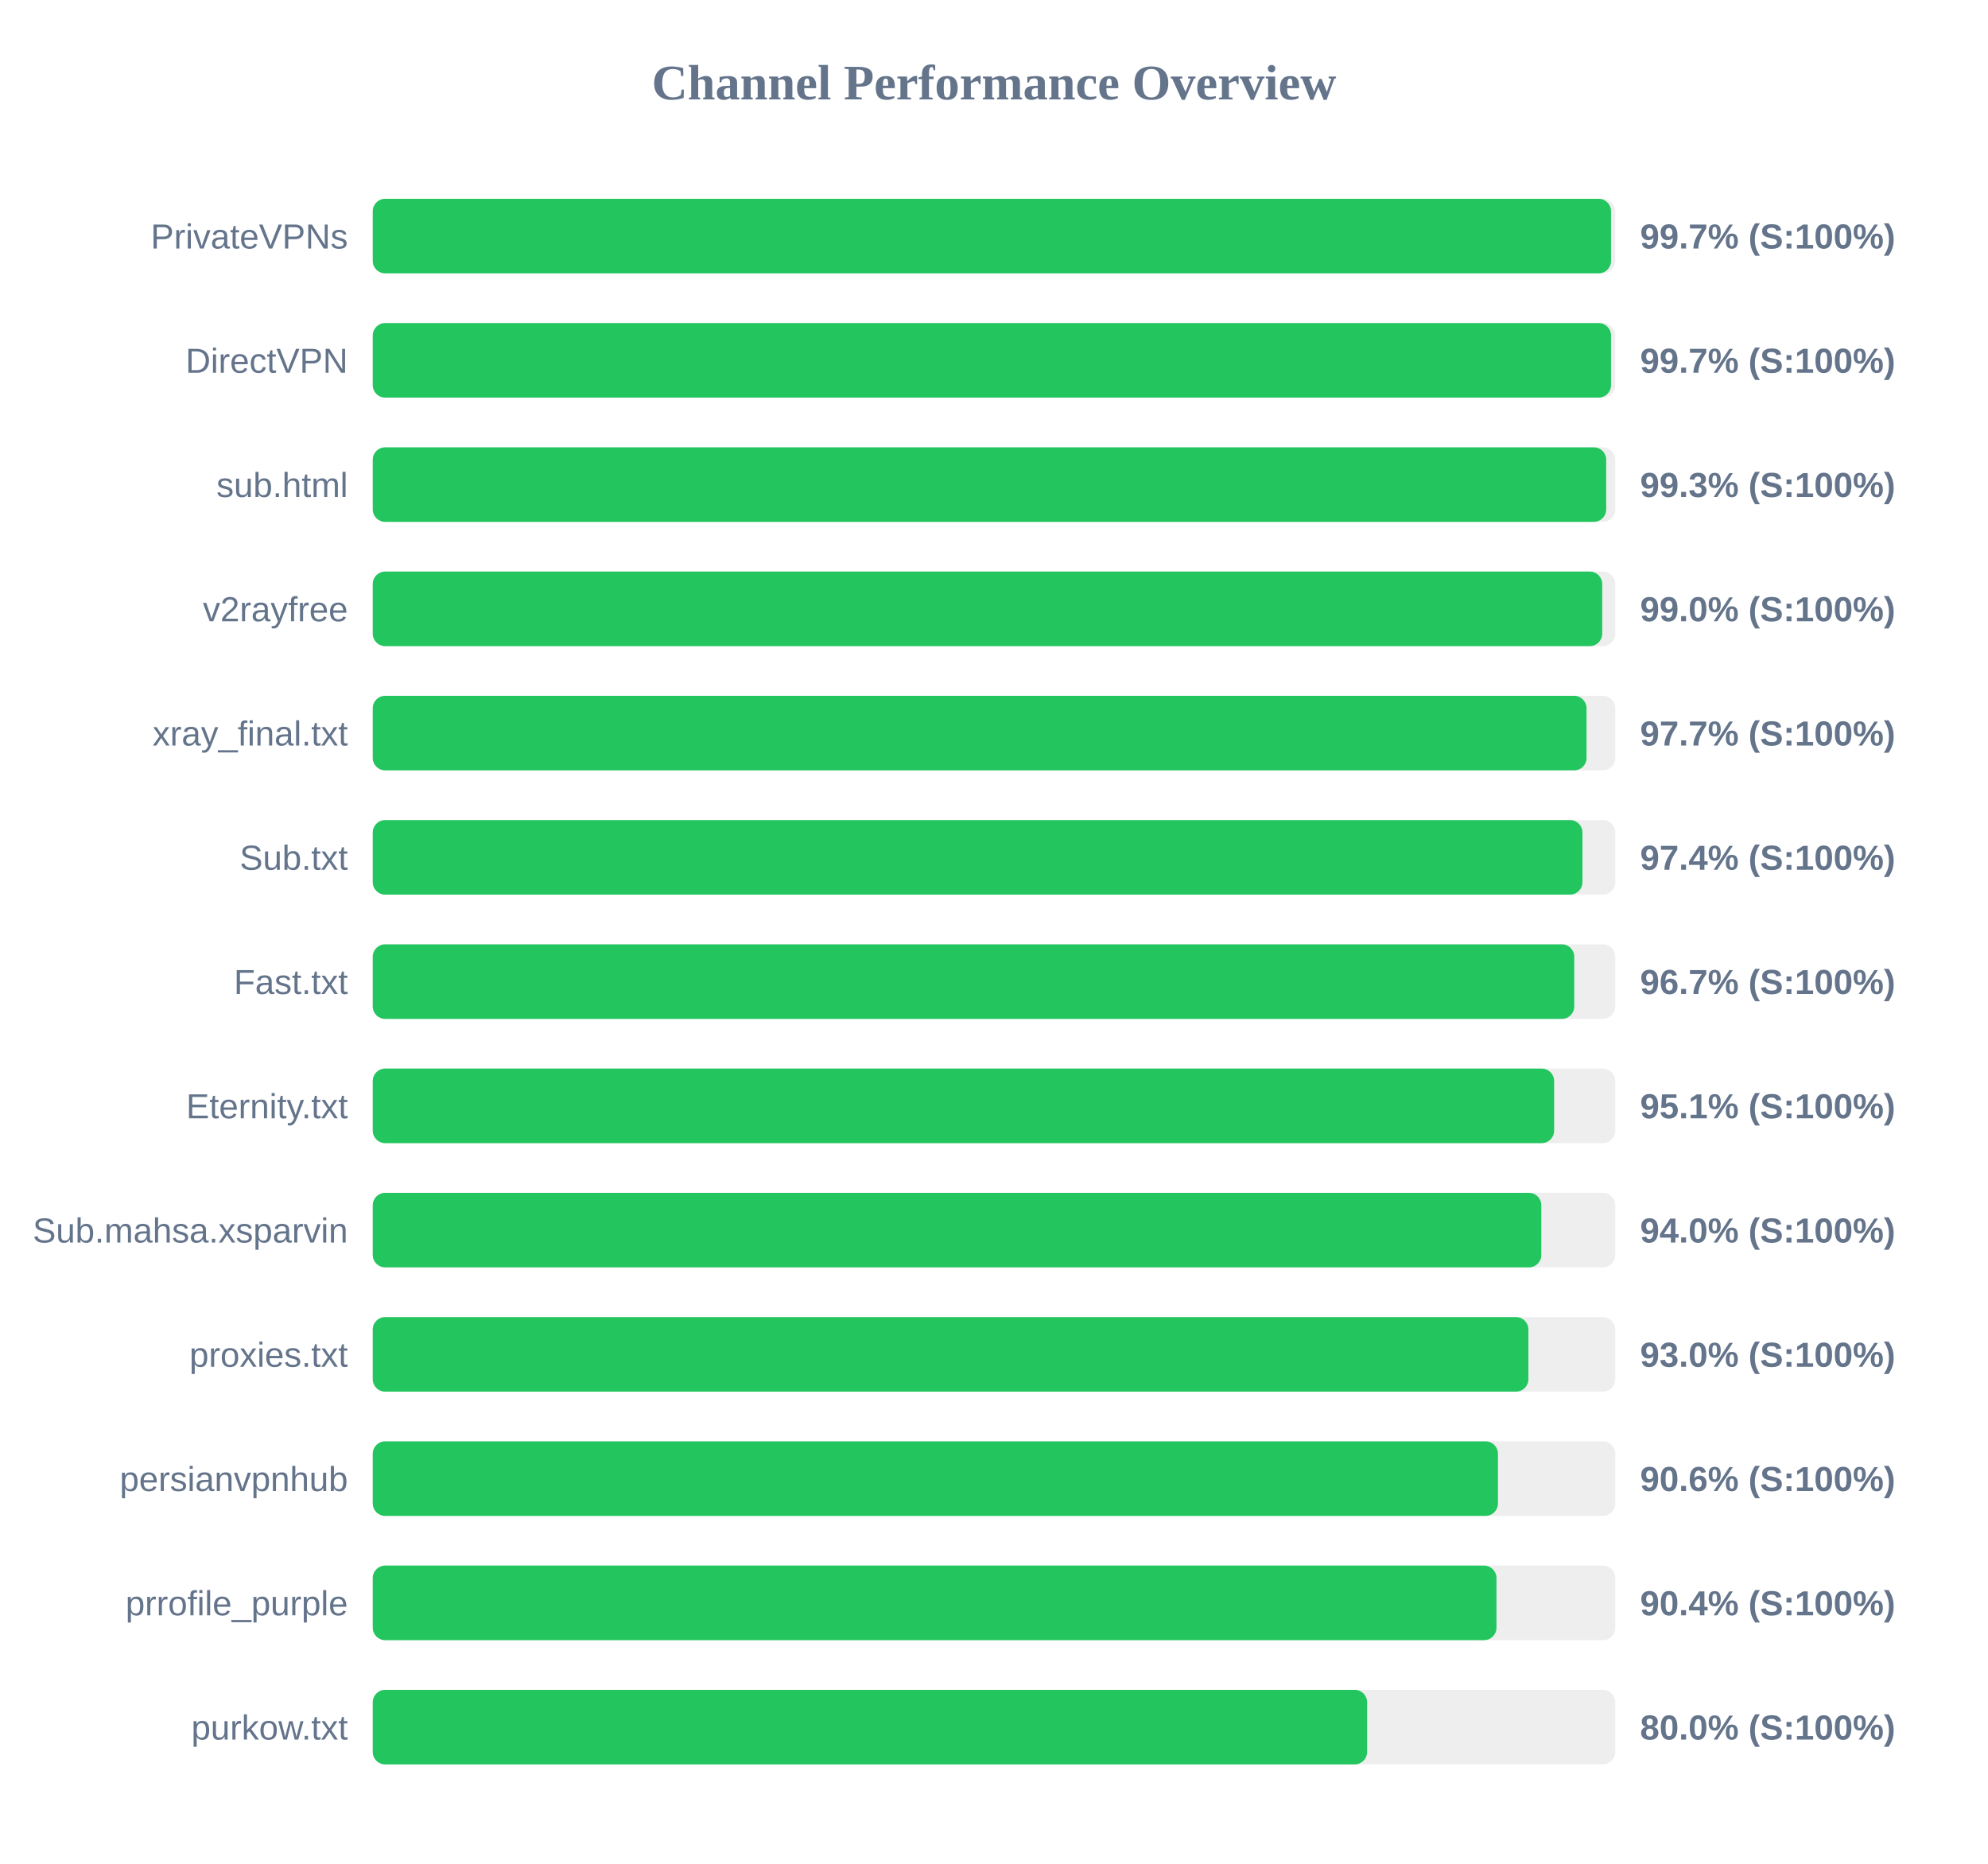
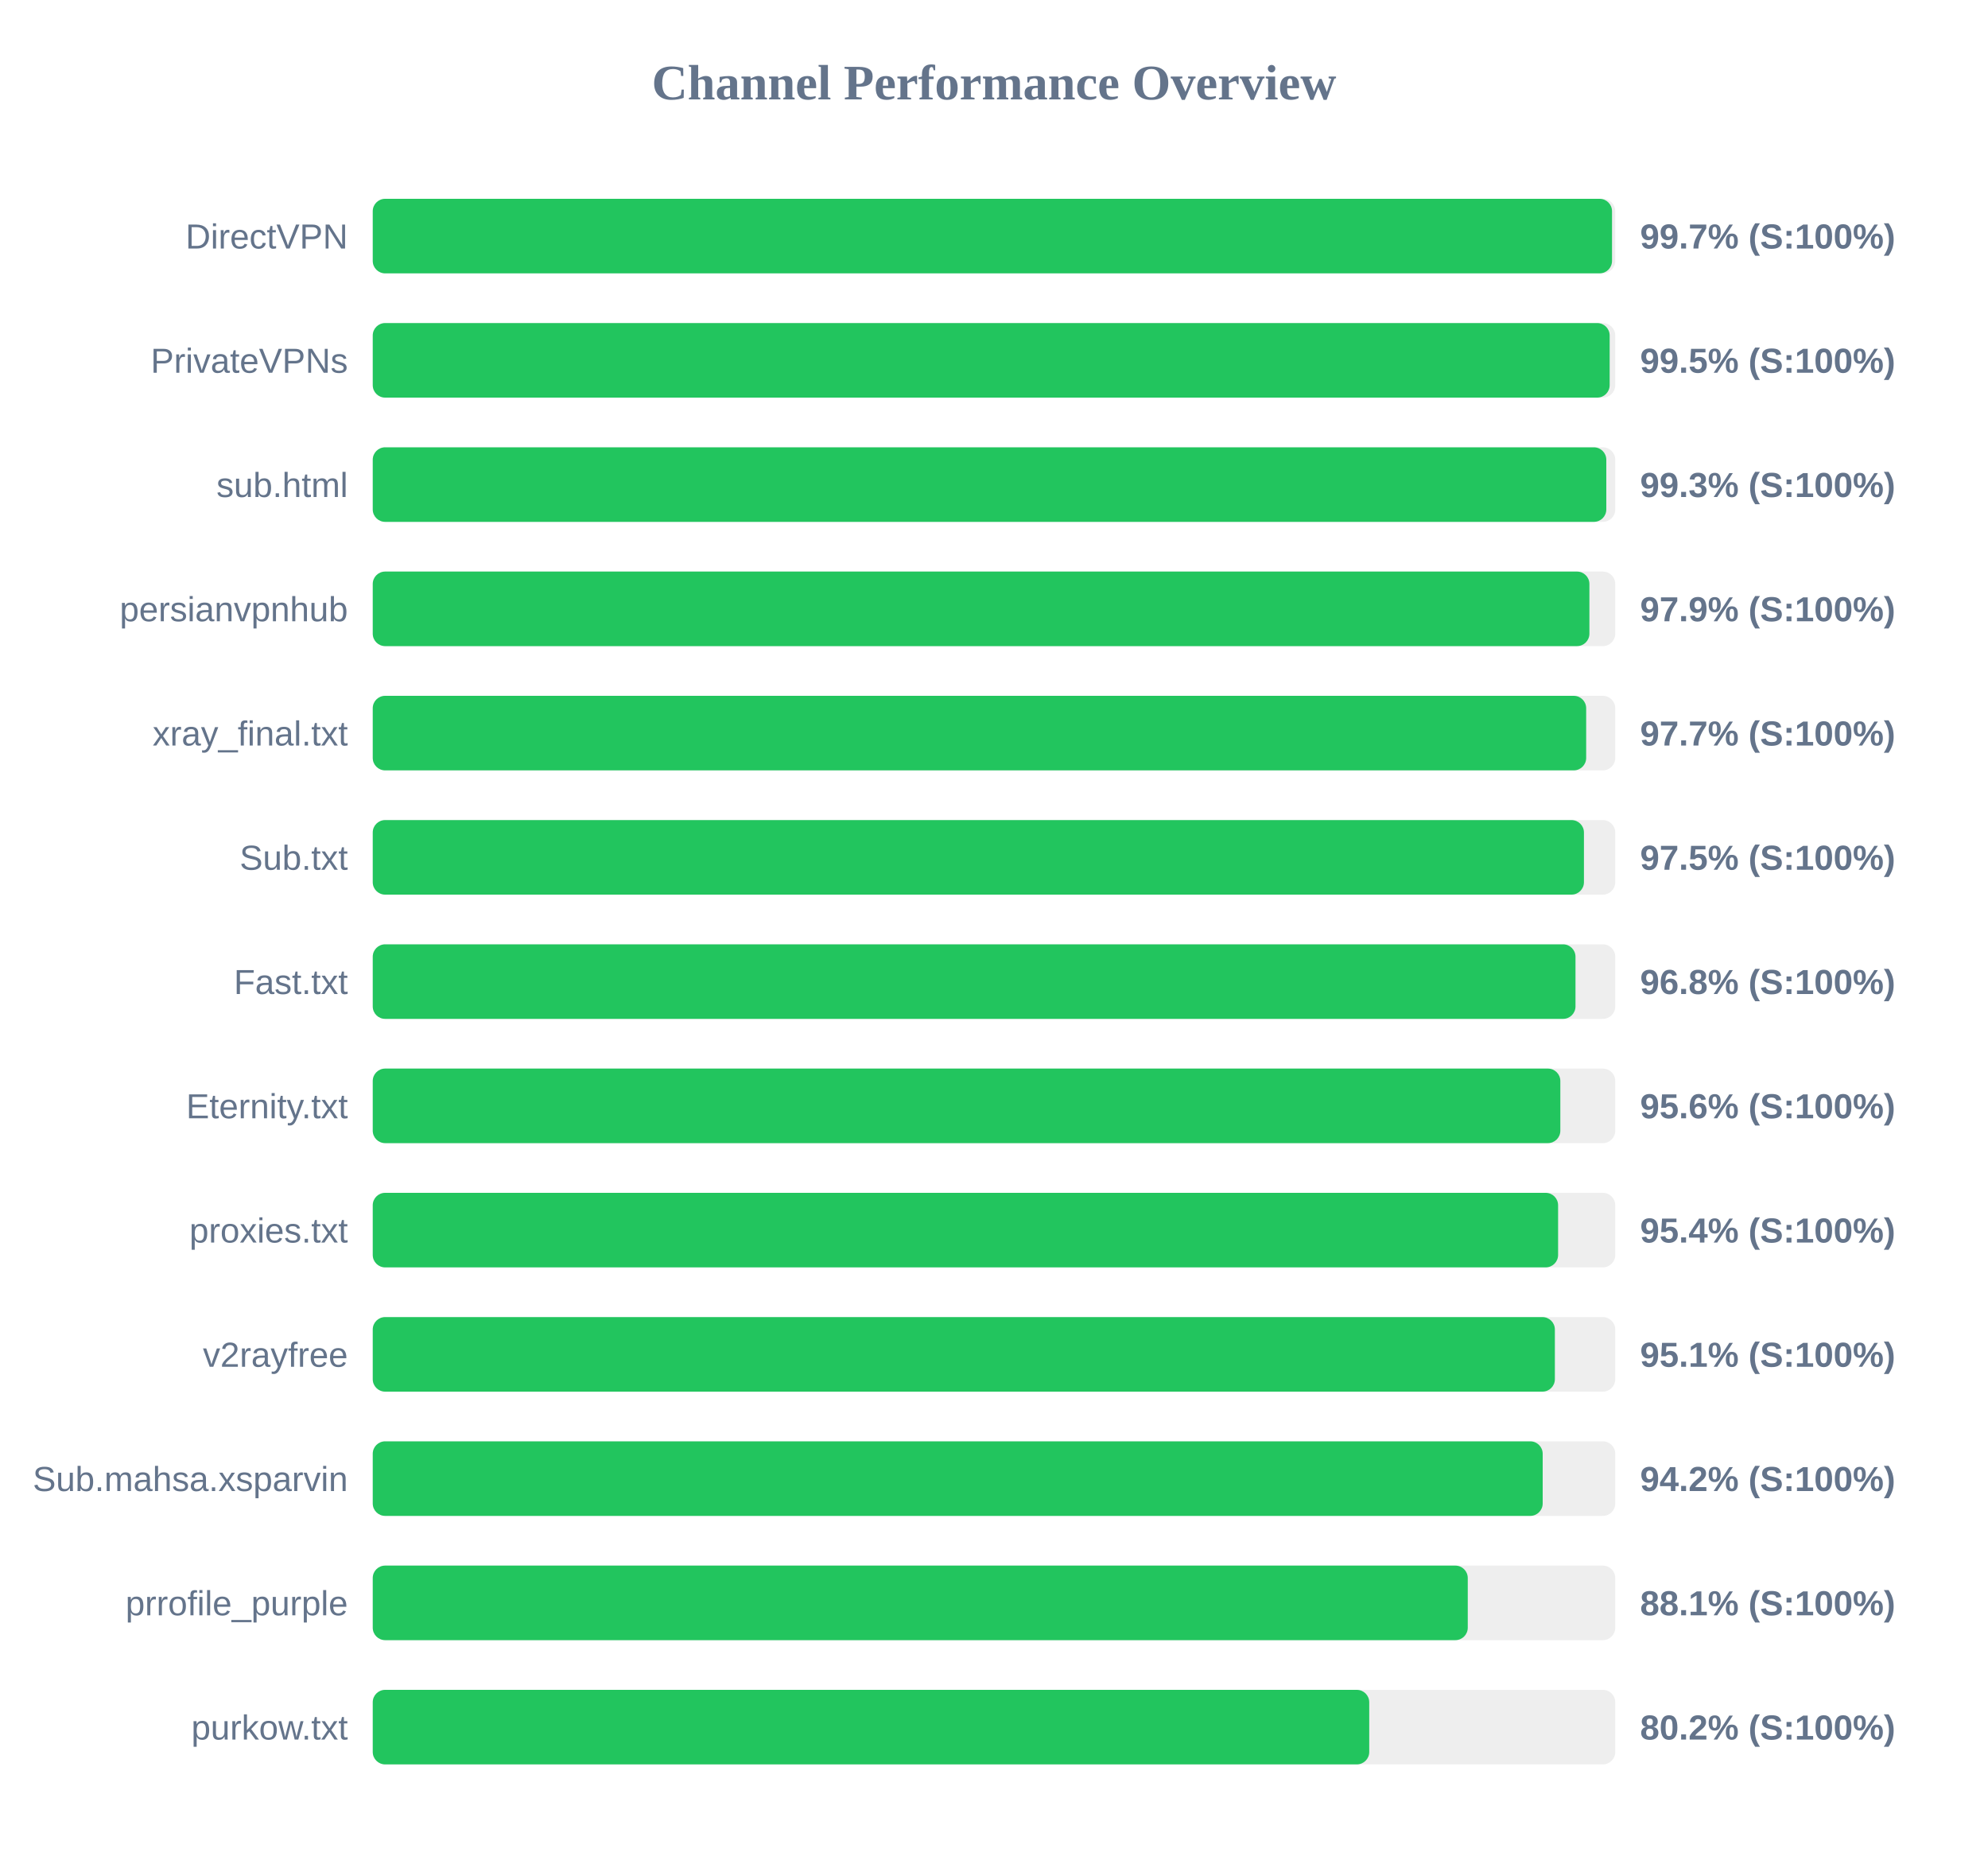
<svg xmlns="http://www.w3.org/2000/svg" width="800" height="750" version="1.1">
  <style>
        .row { font: 14px Arial; fill: #64748b; }
        .score { font: bold 14px Arial; fill: #64748b; }
    </style>
  <text x="400" y="40" text-anchor="middle" font-size="20px" font-weight="bold" fill="#64748b">Channel Performance Overview</text>
  <rect x="150" y="80" width="500" height="30" fill="#eee" rx="5" />
-   <rect x="150" y="80" width="498.3" height="30" fill="#22c55e" rx="5" />
-   <text x="140" y="100" text-anchor="end" class="row">PrivateVPNs</text>
+   <rect x="150" y="80" width="498.7" height="30" fill="#22c55e" rx="5" />
+   <text x="140" y="100" text-anchor="end" class="row">DirectVPN</text>
  <text x="660" y="100" text-anchor="start" class="score">99.7% (S:100%)</text>
  <rect x="150" y="130" width="500" height="30" fill="#eee" rx="5" />
-   <rect x="150" y="130" width="498.3" height="30" fill="#22c55e" rx="5" />
-   <text x="140" y="150" text-anchor="end" class="row">DirectVPN</text>
-   <text x="660" y="150" text-anchor="start" class="score">99.7% (S:100%)</text>
+   <rect x="150" y="130" width="497.75" height="30" fill="#22c55e" rx="5" />
+   <text x="140" y="150" text-anchor="end" class="row">PrivateVPNs</text>
+   <text x="660" y="150" text-anchor="start" class="score">99.5% (S:100%)</text>
  <rect x="150" y="180" width="500" height="30" fill="#eee" rx="5" />
-   <rect x="150" y="180" width="496.35" height="30" fill="#22c55e" rx="5" />
+   <rect x="150" y="180" width="496.4" height="30" fill="#22c55e" rx="5" />
  <text x="140" y="200" text-anchor="end" class="row">sub.html</text>
  <text x="660" y="200" text-anchor="start" class="score">99.3% (S:100%)</text>
  <rect x="150" y="230" width="500" height="30" fill="#eee" rx="5" />
-   <rect x="150" y="230" width="494.75" height="30" fill="#22c55e" rx="5" />
-   <text x="140" y="250" text-anchor="end" class="row">v2rayfree</text>
-   <text x="660" y="250" text-anchor="start" class="score">99.0% (S:100%)</text>
+   <rect x="150" y="230" width="489.6" height="30" fill="#22c55e" rx="5" />
+   <text x="140" y="250" text-anchor="end" class="row">persianvpnhub</text>
+   <text x="660" y="250" text-anchor="start" class="score">97.9% (S:100%)</text>
  <rect x="150" y="280" width="500" height="30" fill="#eee" rx="5" />
-   <rect x="150" y="280" width="488.45" height="30" fill="#22c55e" rx="5" />
+   <rect x="150" y="280" width="488.3" height="30" fill="#22c55e" rx="5" />
  <text x="140" y="300" text-anchor="end" class="row">xray_final.txt</text>
  <text x="660" y="300" text-anchor="start" class="score">97.7% (S:100%)</text>
  <rect x="150" y="330" width="500" height="30" fill="#eee" rx="5" />
-   <rect x="150" y="330" width="486.8" height="30" fill="#22c55e" rx="5" />
+   <rect x="150" y="330" width="487.4" height="30" fill="#22c55e" rx="5" />
  <text x="140" y="350" text-anchor="end" class="row">Sub.txt</text>
-   <text x="660" y="350" text-anchor="start" class="score">97.4% (S:100%)</text>
+   <text x="660" y="350" text-anchor="start" class="score">97.5% (S:100%)</text>
  <rect x="150" y="380" width="500" height="30" fill="#eee" rx="5" />
-   <rect x="150" y="380" width="483.5" height="30" fill="#22c55e" rx="5" />
+   <rect x="150" y="380" width="484.0" height="30" fill="#22c55e" rx="5" />
  <text x="140" y="400" text-anchor="end" class="row">Fast.txt</text>
-   <text x="660" y="400" text-anchor="start" class="score">96.7% (S:100%)</text>
+   <text x="660" y="400" text-anchor="start" class="score">96.8% (S:100%)</text>
  <rect x="150" y="430" width="500" height="30" fill="#eee" rx="5" />
-   <rect x="150" y="430" width="475.4" height="30" fill="#22c55e" rx="5" />
+   <rect x="150" y="430" width="477.9" height="30" fill="#22c55e" rx="5" />
  <text x="140" y="450" text-anchor="end" class="row">Eternity.txt</text>
-   <text x="660" y="450" text-anchor="start" class="score">95.1% (S:100%)</text>
+   <text x="660" y="450" text-anchor="start" class="score">95.6% (S:100%)</text>
  <rect x="150" y="480" width="500" height="30" fill="#eee" rx="5" />
-   <rect x="150" y="480" width="470.25" height="30" fill="#22c55e" rx="5" />
-   <text x="140" y="500" text-anchor="end" class="row">Sub.mahsa.xsparvin</text>
-   <text x="660" y="500" text-anchor="start" class="score">94.0% (S:100%)</text>
+   <rect x="150" y="480" width="477.0" height="30" fill="#22c55e" rx="5" />
+   <text x="140" y="500" text-anchor="end" class="row">proxies.txt</text>
+   <text x="660" y="500" text-anchor="start" class="score">95.4% (S:100%)</text>
  <rect x="150" y="530" width="500" height="30" fill="#eee" rx="5" />
-   <rect x="150" y="530" width="465.05" height="30" fill="#22c55e" rx="5" />
-   <text x="140" y="550" text-anchor="end" class="row">proxies.txt</text>
-   <text x="660" y="550" text-anchor="start" class="score">93.0% (S:100%)</text>
+   <rect x="150" y="530" width="475.7" height="30" fill="#22c55e" rx="5" />
+   <text x="140" y="550" text-anchor="end" class="row">v2rayfree</text>
+   <text x="660" y="550" text-anchor="start" class="score">95.1% (S:100%)</text>
  <rect x="150" y="580" width="500" height="30" fill="#eee" rx="5" />
-   <rect x="150" y="580" width="452.8" height="30" fill="#22c55e" rx="5" />
-   <text x="140" y="600" text-anchor="end" class="row">persianvpnhub</text>
-   <text x="660" y="600" text-anchor="start" class="score">90.6% (S:100%)</text>
+   <rect x="150" y="580" width="470.8" height="30" fill="#22c55e" rx="5" />
+   <text x="140" y="600" text-anchor="end" class="row">Sub.mahsa.xsparvin</text>
+   <text x="660" y="600" text-anchor="start" class="score">94.2% (S:100%)</text>
  <rect x="150" y="630" width="500" height="30" fill="#eee" rx="5" />
-   <rect x="150" y="630" width="452.2" height="30" fill="#22c55e" rx="5" />
+   <rect x="150" y="630" width="440.65" height="30" fill="#22c55e" rx="5" />
  <text x="140" y="650" text-anchor="end" class="row">prrofile_purple</text>
-   <text x="660" y="650" text-anchor="start" class="score">90.4% (S:100%)</text>
+   <text x="660" y="650" text-anchor="start" class="score">88.1% (S:100%)</text>
  <rect x="150" y="680" width="500" height="30" fill="#eee" rx="5" />
-   <rect x="150" y="680" width="400.15" height="30" fill="#22c55e" rx="5" />
+   <rect x="150" y="680" width="401.0" height="30" fill="#22c55e" rx="5" />
  <text x="140" y="700" text-anchor="end" class="row">purkow.txt</text>
-   <text x="660" y="700" text-anchor="start" class="score">80.0% (S:100%)</text>
+   <text x="660" y="700" text-anchor="start" class="score">80.2% (S:100%)</text>
</svg>
